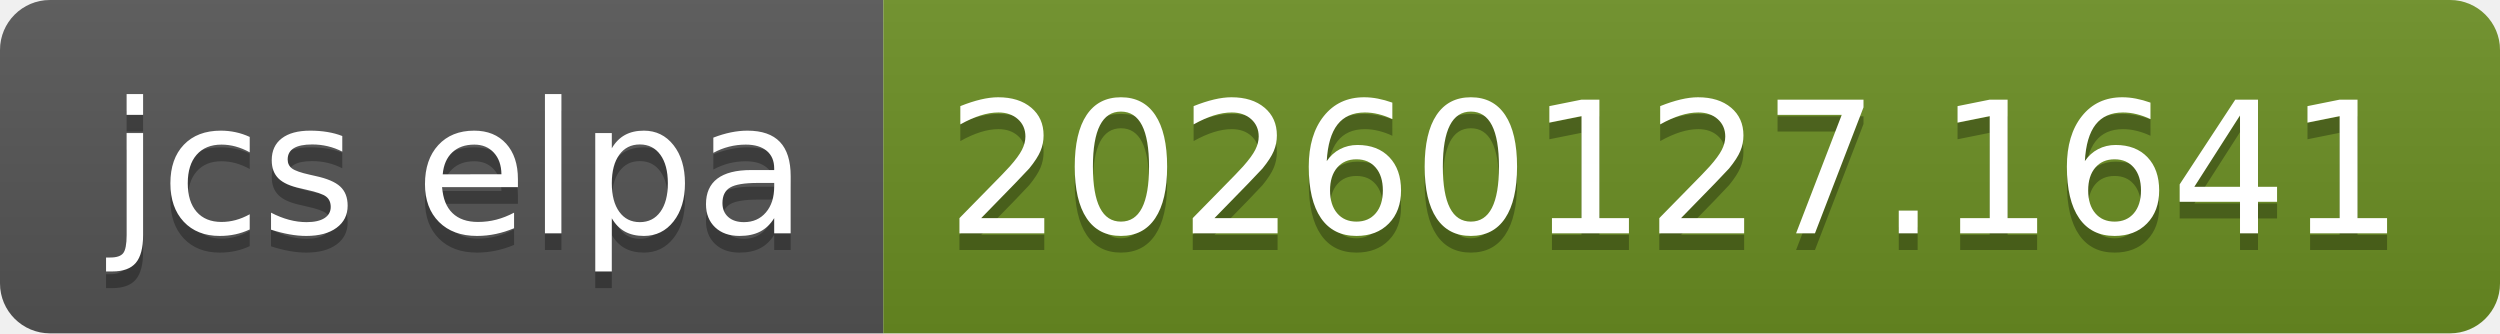
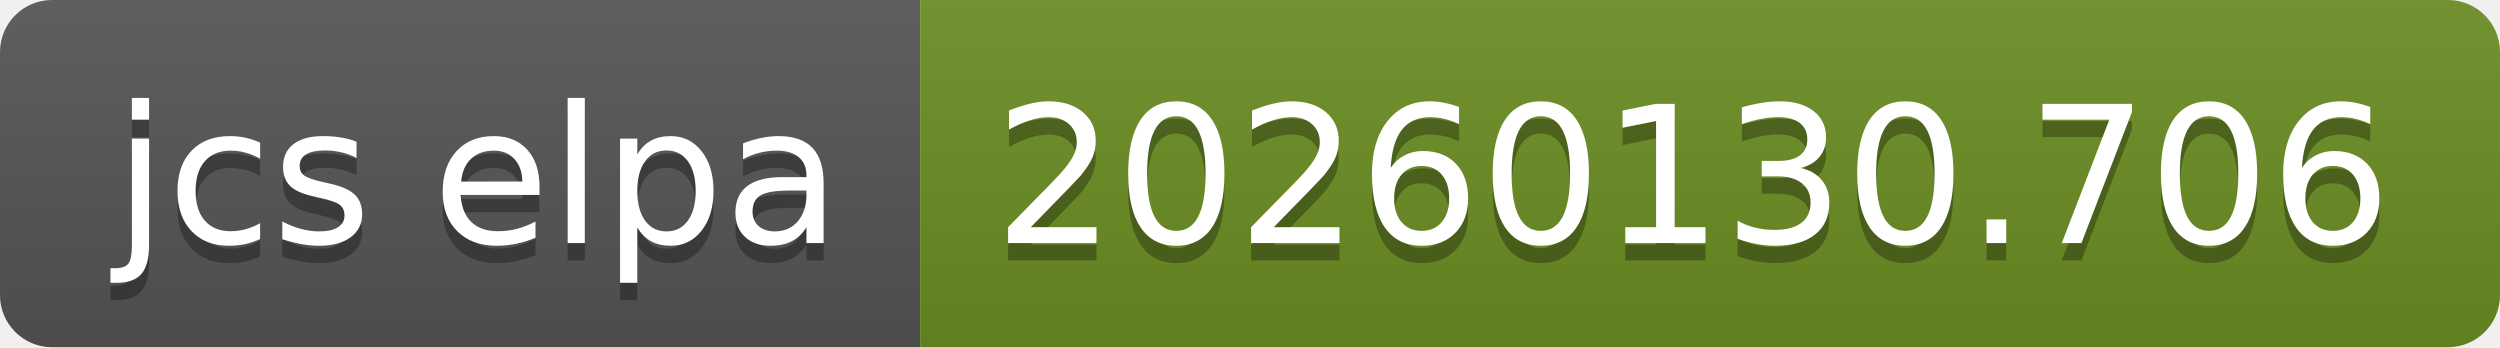
- <svg xmlns="http://www.w3.org/2000/svg" width="150" height="20" role="img" aria-label="jcs elpa: 20260127.1641">
+ <svg xmlns="http://www.w3.org/2000/svg" width="144" height="20" role="img" aria-label="jcs elpa: 20260130.706">
  <linearGradient id="s" x2="0" y2="100%">
    <stop offset="0" stop-color="#bbb" stop-opacity=".1" />
    <stop offset="1" stop-opacity=".1" />
  </linearGradient>
  <clipPath id="r">
-     <rect width="150" height="20" rx="3" fill="#fff" />
+     <rect width="144" height="20" rx="3" fill="#fff" />
  </clipPath>
  <g clip-path="url(#r)">
    <rect width="53" height="20" fill="#555" />
-     <rect x="53" width="97" height="20" fill="#6b8e23" />
-     <rect width="150" height="20" fill="url(#s)" />
+     <rect x="53" width="91" height="20" fill="#6b8e23" />
+     <rect width="144" height="20" fill="url(#s)" />
  </g>
  <g fill="#fff" text-anchor="middle" font-family="Verdana,Geneva,DejaVu Sans,sans-serif" text-rendering="geometricPrecision" font-size="110">
    <text aria-hidden="true" x="275" y="150" fill="#010101" fill-opacity=".3" transform="scale(.1)" textLength="430">jcs elpa</text>
    <text x="275" y="140" transform="scale(.1)" fill="#fff" textLength="430">jcs elpa</text>
-     <text aria-hidden="true" x="1005" y="150" fill="#010101" fill-opacity=".3" transform="scale(.1)" textLength="870">20260127.1641</text>
-     <text x="1005" y="140" transform="scale(.1)" fill="#fff" textLength="870">20260127.1641</text>
+     <text aria-hidden="true" x="975" y="150" fill="#010101" fill-opacity=".3" transform="scale(.1)" textLength="810">20260130.706</text>
+     <text x="975" y="140" transform="scale(.1)" fill="#fff" textLength="810">20260130.706</text>
  </g>
</svg>
